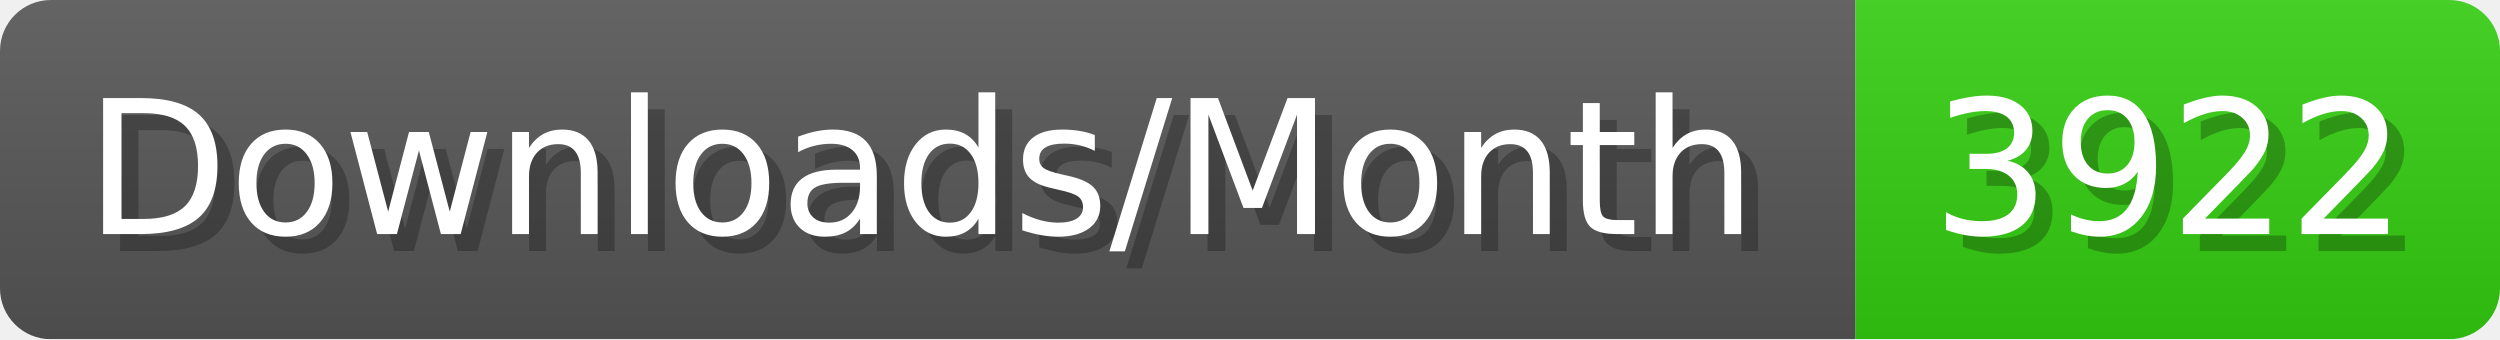
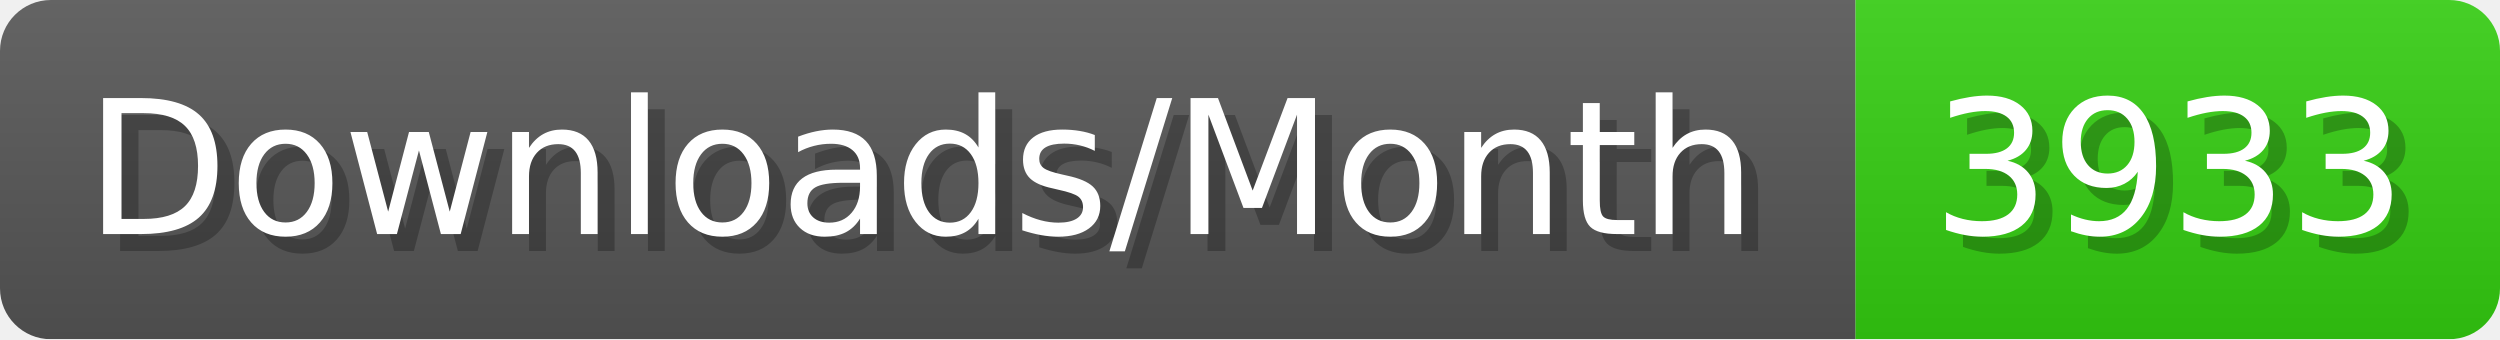
- <svg xmlns="http://www.w3.org/2000/svg" width="147.4" height="20" viewBox="0 0 1474 200" role="img" aria-label="Downloads/Month: 3922">
+ <svg xmlns="http://www.w3.org/2000/svg" width="147.4" height="20" viewBox="0 0 1474 200" role="img" aria-label="Downloads/Month: 3933">
  <linearGradient id="YlXUI" x2="0" y2="100%">
    <stop offset="0" stop-opacity=".1" stop-color="#EEE" />
    <stop offset="1" stop-opacity=".1" />
  </linearGradient>
  <mask id="JHhop">
    <rect width="1474" height="200" rx="30" fill="#FFF" />
  </mask>
  <g mask="url(#JHhop)">
    <rect width="1094" height="200" fill="#555" />
    <rect width="380" height="200" fill="#3C1" x="1094" />
    <rect width="1474" height="200" fill="url(#YlXUI)" />
  </g>
  <g aria-hidden="true" fill="#fff" text-anchor="start" font-family="Verdana,DejaVu Sans,sans-serif" font-size="110">
    <text x="60" y="148" textLength="994" fill="#000" opacity="0.25">Downloads/Month</text>
    <text x="50" y="138" textLength="994">Downloads/Month</text>
-     <text x="1149" y="148" textLength="280" fill="#000" opacity="0.25">3922</text>
-     <text x="1139" y="138" textLength="280">3922</text>
+     <text x="1149" y="148" textLength="280" fill="#000" opacity="0.25">3933</text>
+     <text x="1139" y="138" textLength="280">3933</text>
  </g>
</svg>
